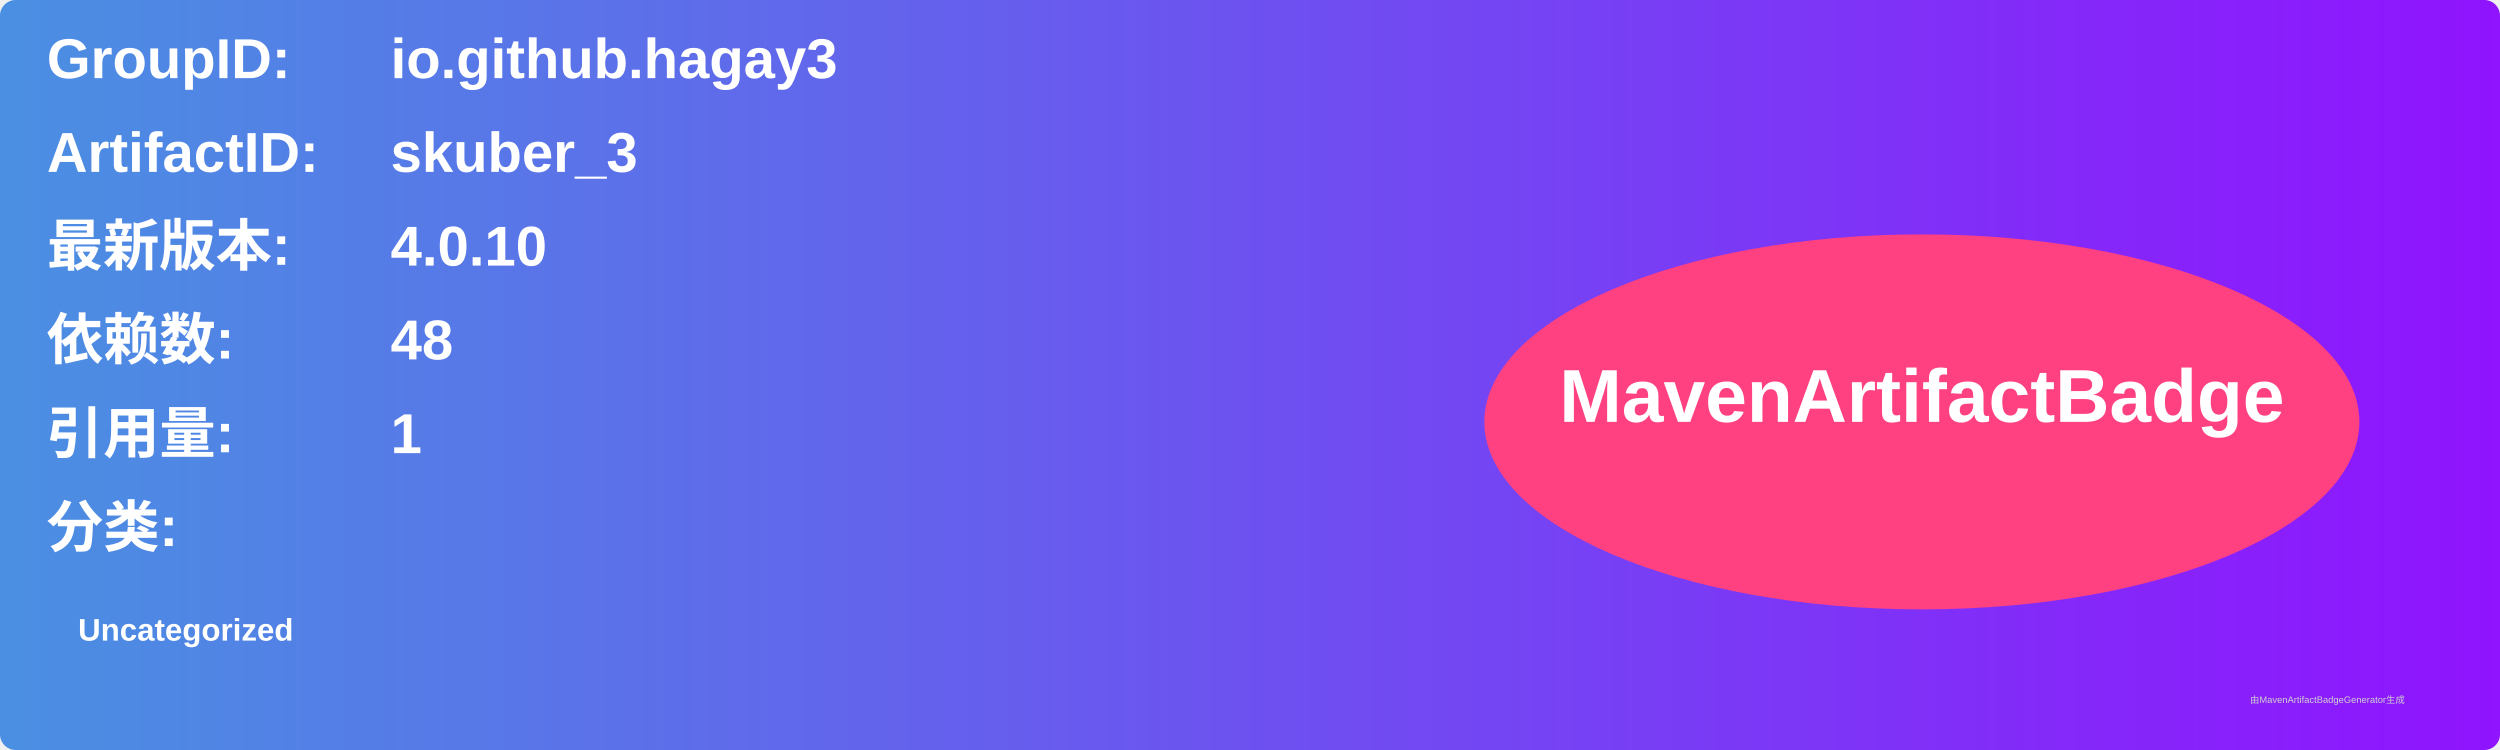
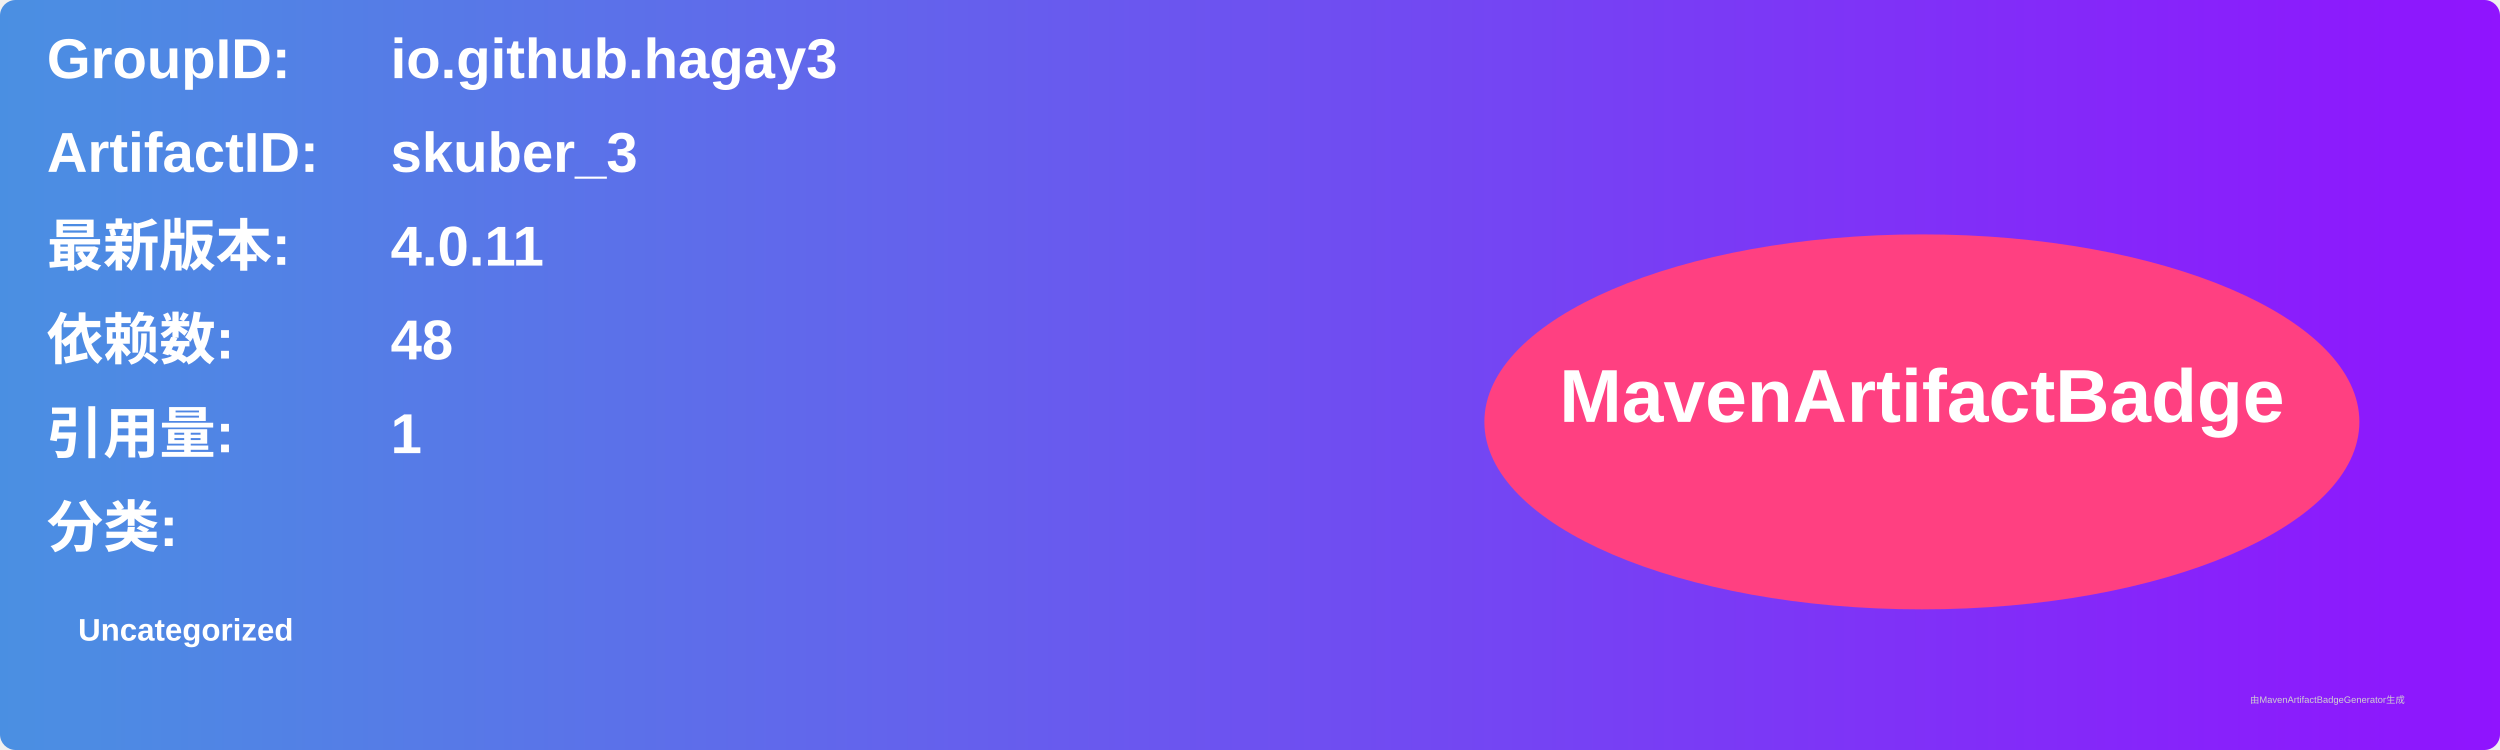
<svg xmlns="http://www.w3.org/2000/svg" width="800" height="240" viewBox="0 0 800 240">
  <linearGradient id="grad" x1="0%" y1="0%" x2="100%" y2="0%">
    <stop offset="0%" stop-color="#4a90e2" />
    <stop offset="100%" stop-color="#9013fe" />
  </linearGradient>
  <rect width="100%" height="100%" rx="5" ry="5" fill="url(#grad)" />
  <g transform="translate(15, 15)">
    <text x="0" y="10" font-family="Arial" font-size="18" fill="white" font-weight="bold" width="260">GroupID:</text>
    <text x="110" y="10" font-family="Arial" font-size="18" fill="white" font-weight="bold" width="460">io.github.hagay3</text>
    <text x="0" y="40" font-family="Arial" font-size="18" fill="white" font-weight="bold" width="260">ArtifactID:</text>
    <text x="110" y="40" font-family="Arial" font-size="18" fill="white" font-weight="bold" width="460">skuber_3</text>
    <text x="0" y="70" font-family="Arial" font-size="18" fill="white" font-weight="bold">最新版本:</text>
    <text x="110" y="70" font-family="Arial" font-size="18" fill="white" font-weight="bold">
-       <tspan font-weight="bold">4.0.10</tspan>
+       <tspan font-weight="bold">4.0.11</tspan>
    </text>
    <text x="0" y="100" font-family="Arial" font-size="18" fill="white" font-weight="bold">依赖数: </text>
    <text x="110" y="100" font-family="Arial" font-size="18" fill="white">
      <tspan font-weight="bold">48</tspan>
    </text>
    <text x="0" y="130" font-family="Arial" font-size="18" fill="white" font-weight="bold">引用量: </text>
    <text x="110" y="130" font-family="Arial" font-size="18" fill="white">
      <tspan font-weight="bold">1</tspan>
    </text>
    <text x="0" y="160" font-family="Arial" font-size="18" fill="white" font-weight="bold">分类:</text>
    <text x="10" y="190" font-family="Arial" font-size="10" fill="white">
      <tspan font-weight="bold">Uncategorized</tspan>
    </text>
    <ellipse cx="600" cy="120" rx="140" ry="60" fill="#ff4081" />
    <text x="600" y="120" text-anchor="middle" font-family="Arial" font-size="24" fill="white" font-weight="bold">MavenArtifactBadge</text>
  </g>
  <text x="720" y="225" font-family="Arial" font-size="3" fill="#d0d0d0">由MavenArtifactBadgeGenerator生成</text>
</svg>
